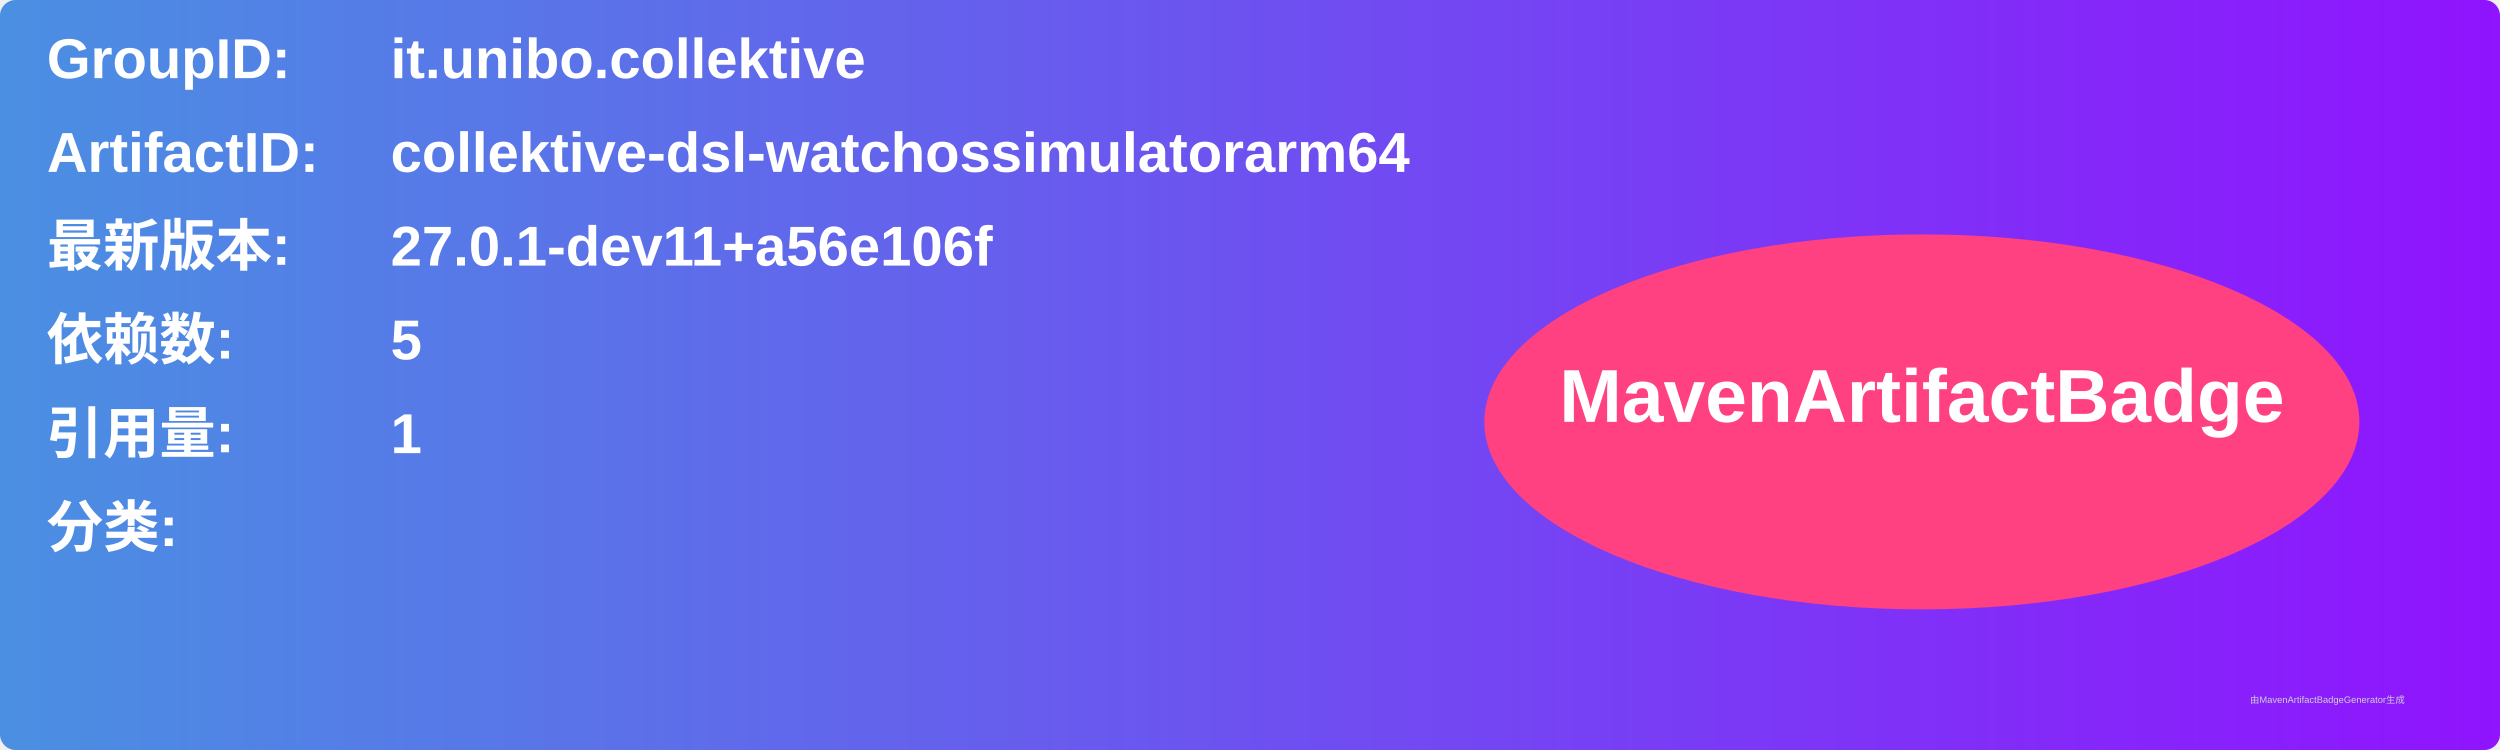
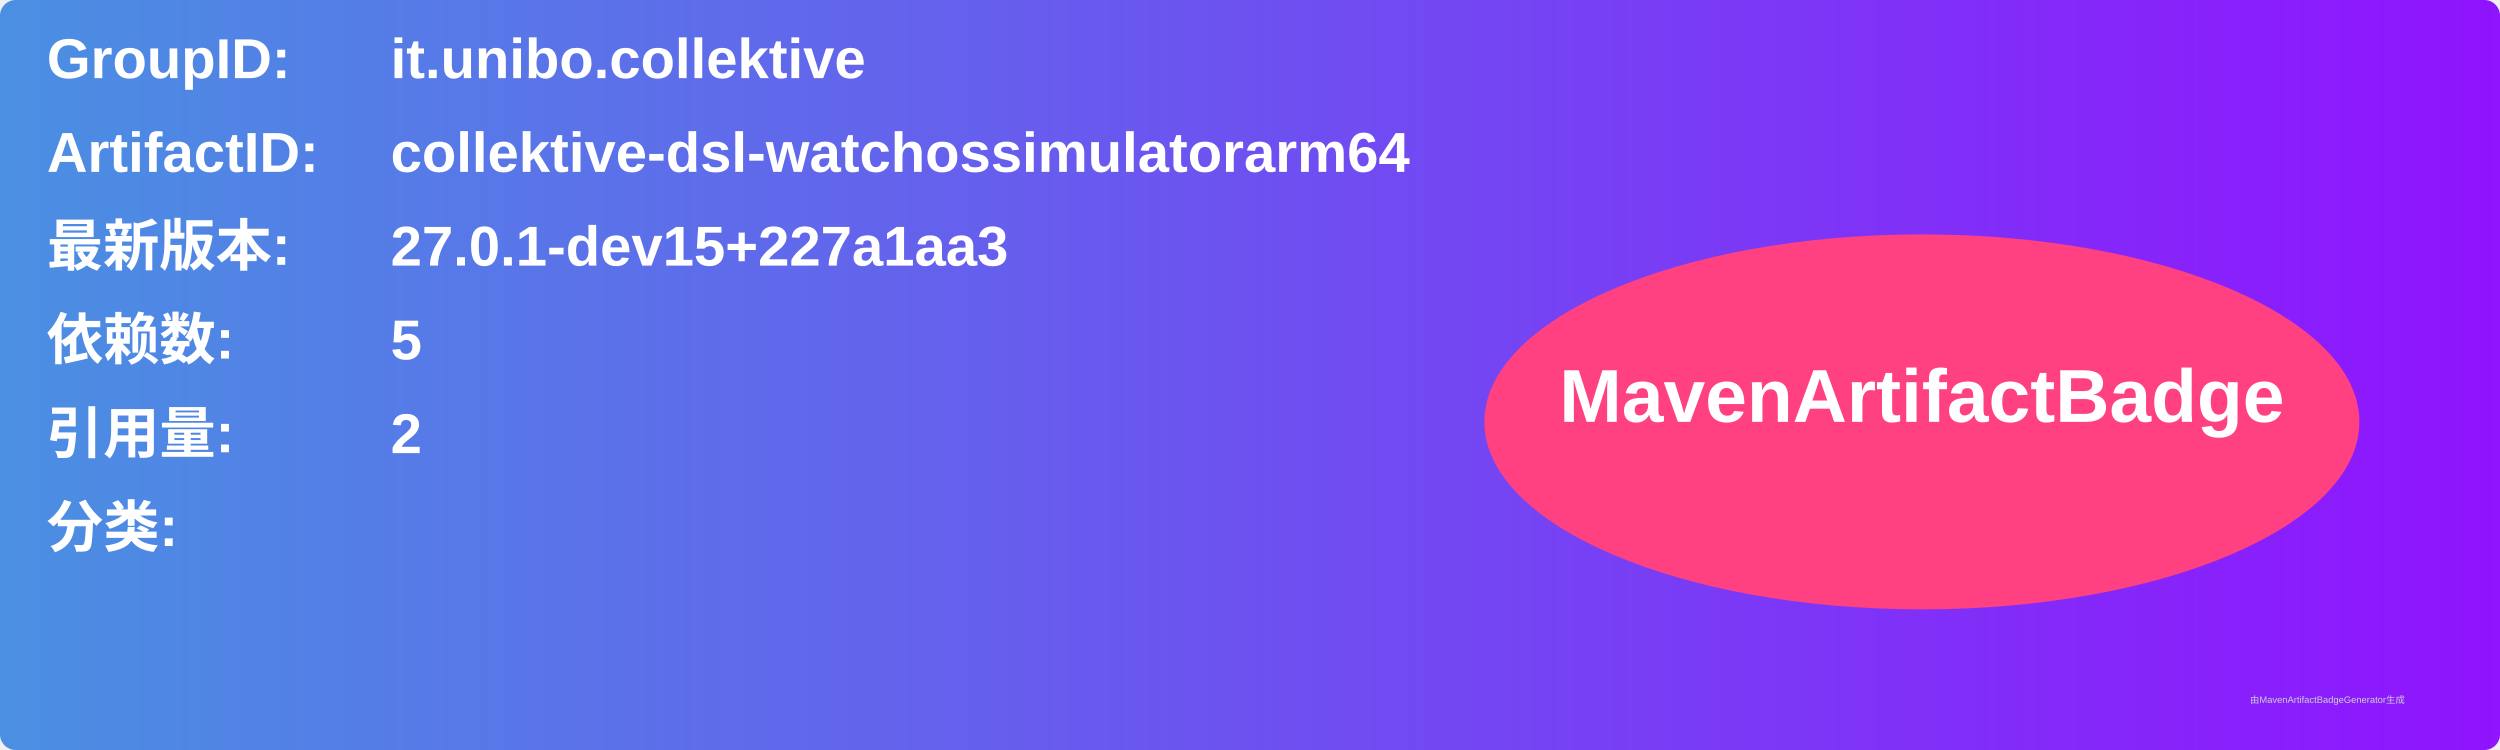
<svg xmlns="http://www.w3.org/2000/svg" width="800" height="240" viewBox="0 0 800 240">
  <linearGradient id="grad" x1="0%" y1="0%" x2="100%" y2="0%">
    <stop offset="0%" stop-color="#4a90e2" />
    <stop offset="100%" stop-color="#9013fe" />
  </linearGradient>
  <rect width="100%" height="100%" rx="5" ry="5" fill="url(#grad)" />
  <g transform="translate(15, 15)">
    <text x="0" y="10" font-family="Arial" font-size="18" fill="white" font-weight="bold" width="260">GroupID:</text>
    <text x="110" y="10" font-family="Arial" font-size="18" fill="white" font-weight="bold" width="460">it.unibo.collektive</text>
    <text x="0" y="40" font-family="Arial" font-size="18" fill="white" font-weight="bold" width="260">ArtifactID:</text>
    <text x="110" y="40" font-family="Arial" font-size="18" fill="white" font-weight="bold" width="460">collektive-dsl-watchossimulatorarm64</text>
    <text x="0" y="70" font-family="Arial" font-size="18" fill="white" font-weight="bold">最新版本:</text>
    <text x="110" y="70" font-family="Arial" font-size="18" fill="white" font-weight="bold">
-       <tspan font-weight="bold">27.0.1-dev11+a56e106f</tspan>
+       <tspan font-weight="bold">27.0.1-dev15+227a1aa3</tspan>
    </text>
    <text x="0" y="100" font-family="Arial" font-size="18" fill="white" font-weight="bold">依赖数: </text>
    <text x="110" y="100" font-family="Arial" font-size="18" fill="white">
      <tspan font-weight="bold">5</tspan>
    </text>
    <text x="0" y="130" font-family="Arial" font-size="18" fill="white" font-weight="bold">引用量: </text>
    <text x="110" y="130" font-family="Arial" font-size="18" fill="white">
-       <tspan font-weight="bold">1</tspan>
+       <tspan font-weight="bold">2</tspan>
    </text>
    <text x="0" y="160" font-family="Arial" font-size="18" fill="white" font-weight="bold">分类:</text>
    <text x="10" y="190" font-family="Arial" font-size="10" fill="white">
      <tspan font-weight="bold" />
    </text>
    <ellipse cx="600" cy="120" rx="140" ry="60" fill="#ff4081" />
    <text x="600" y="120" text-anchor="middle" font-family="Arial" font-size="24" fill="white" font-weight="bold">MavenArtifactBadge</text>
  </g>
  <text x="720" y="225" font-family="Arial" font-size="3" fill="#d0d0d0">由MavenArtifactBadgeGenerator生成</text>
</svg>
